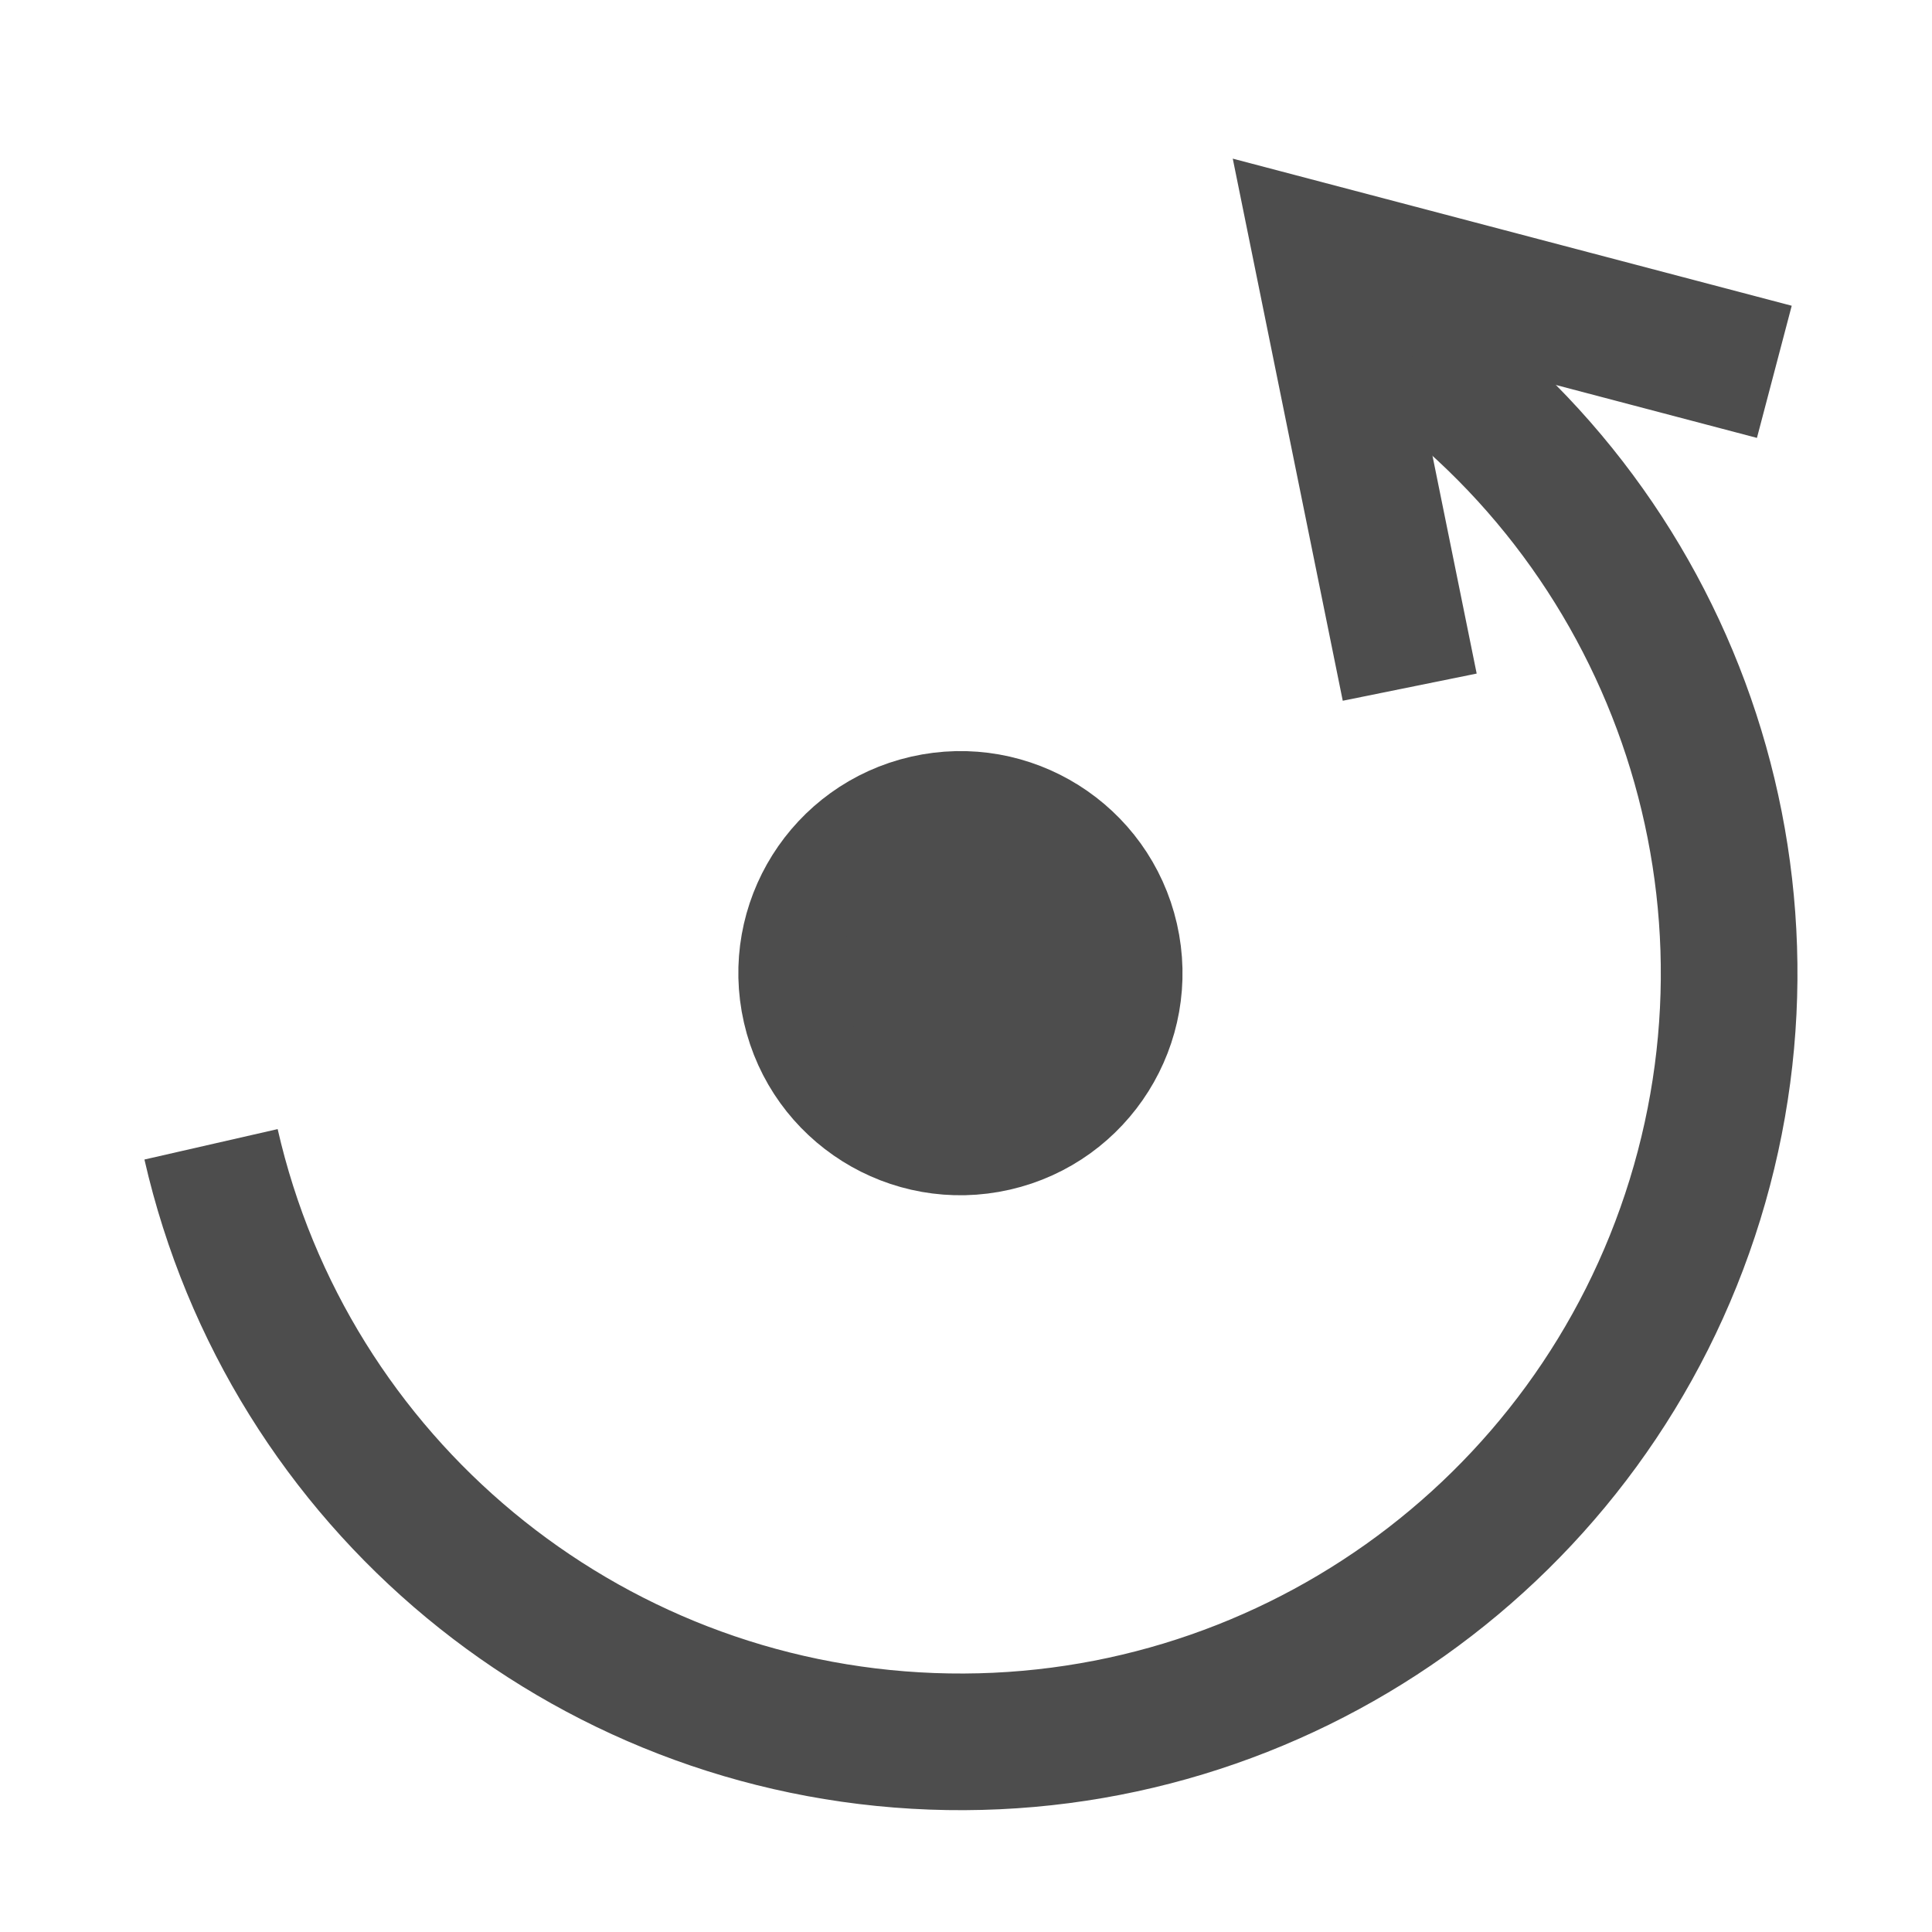
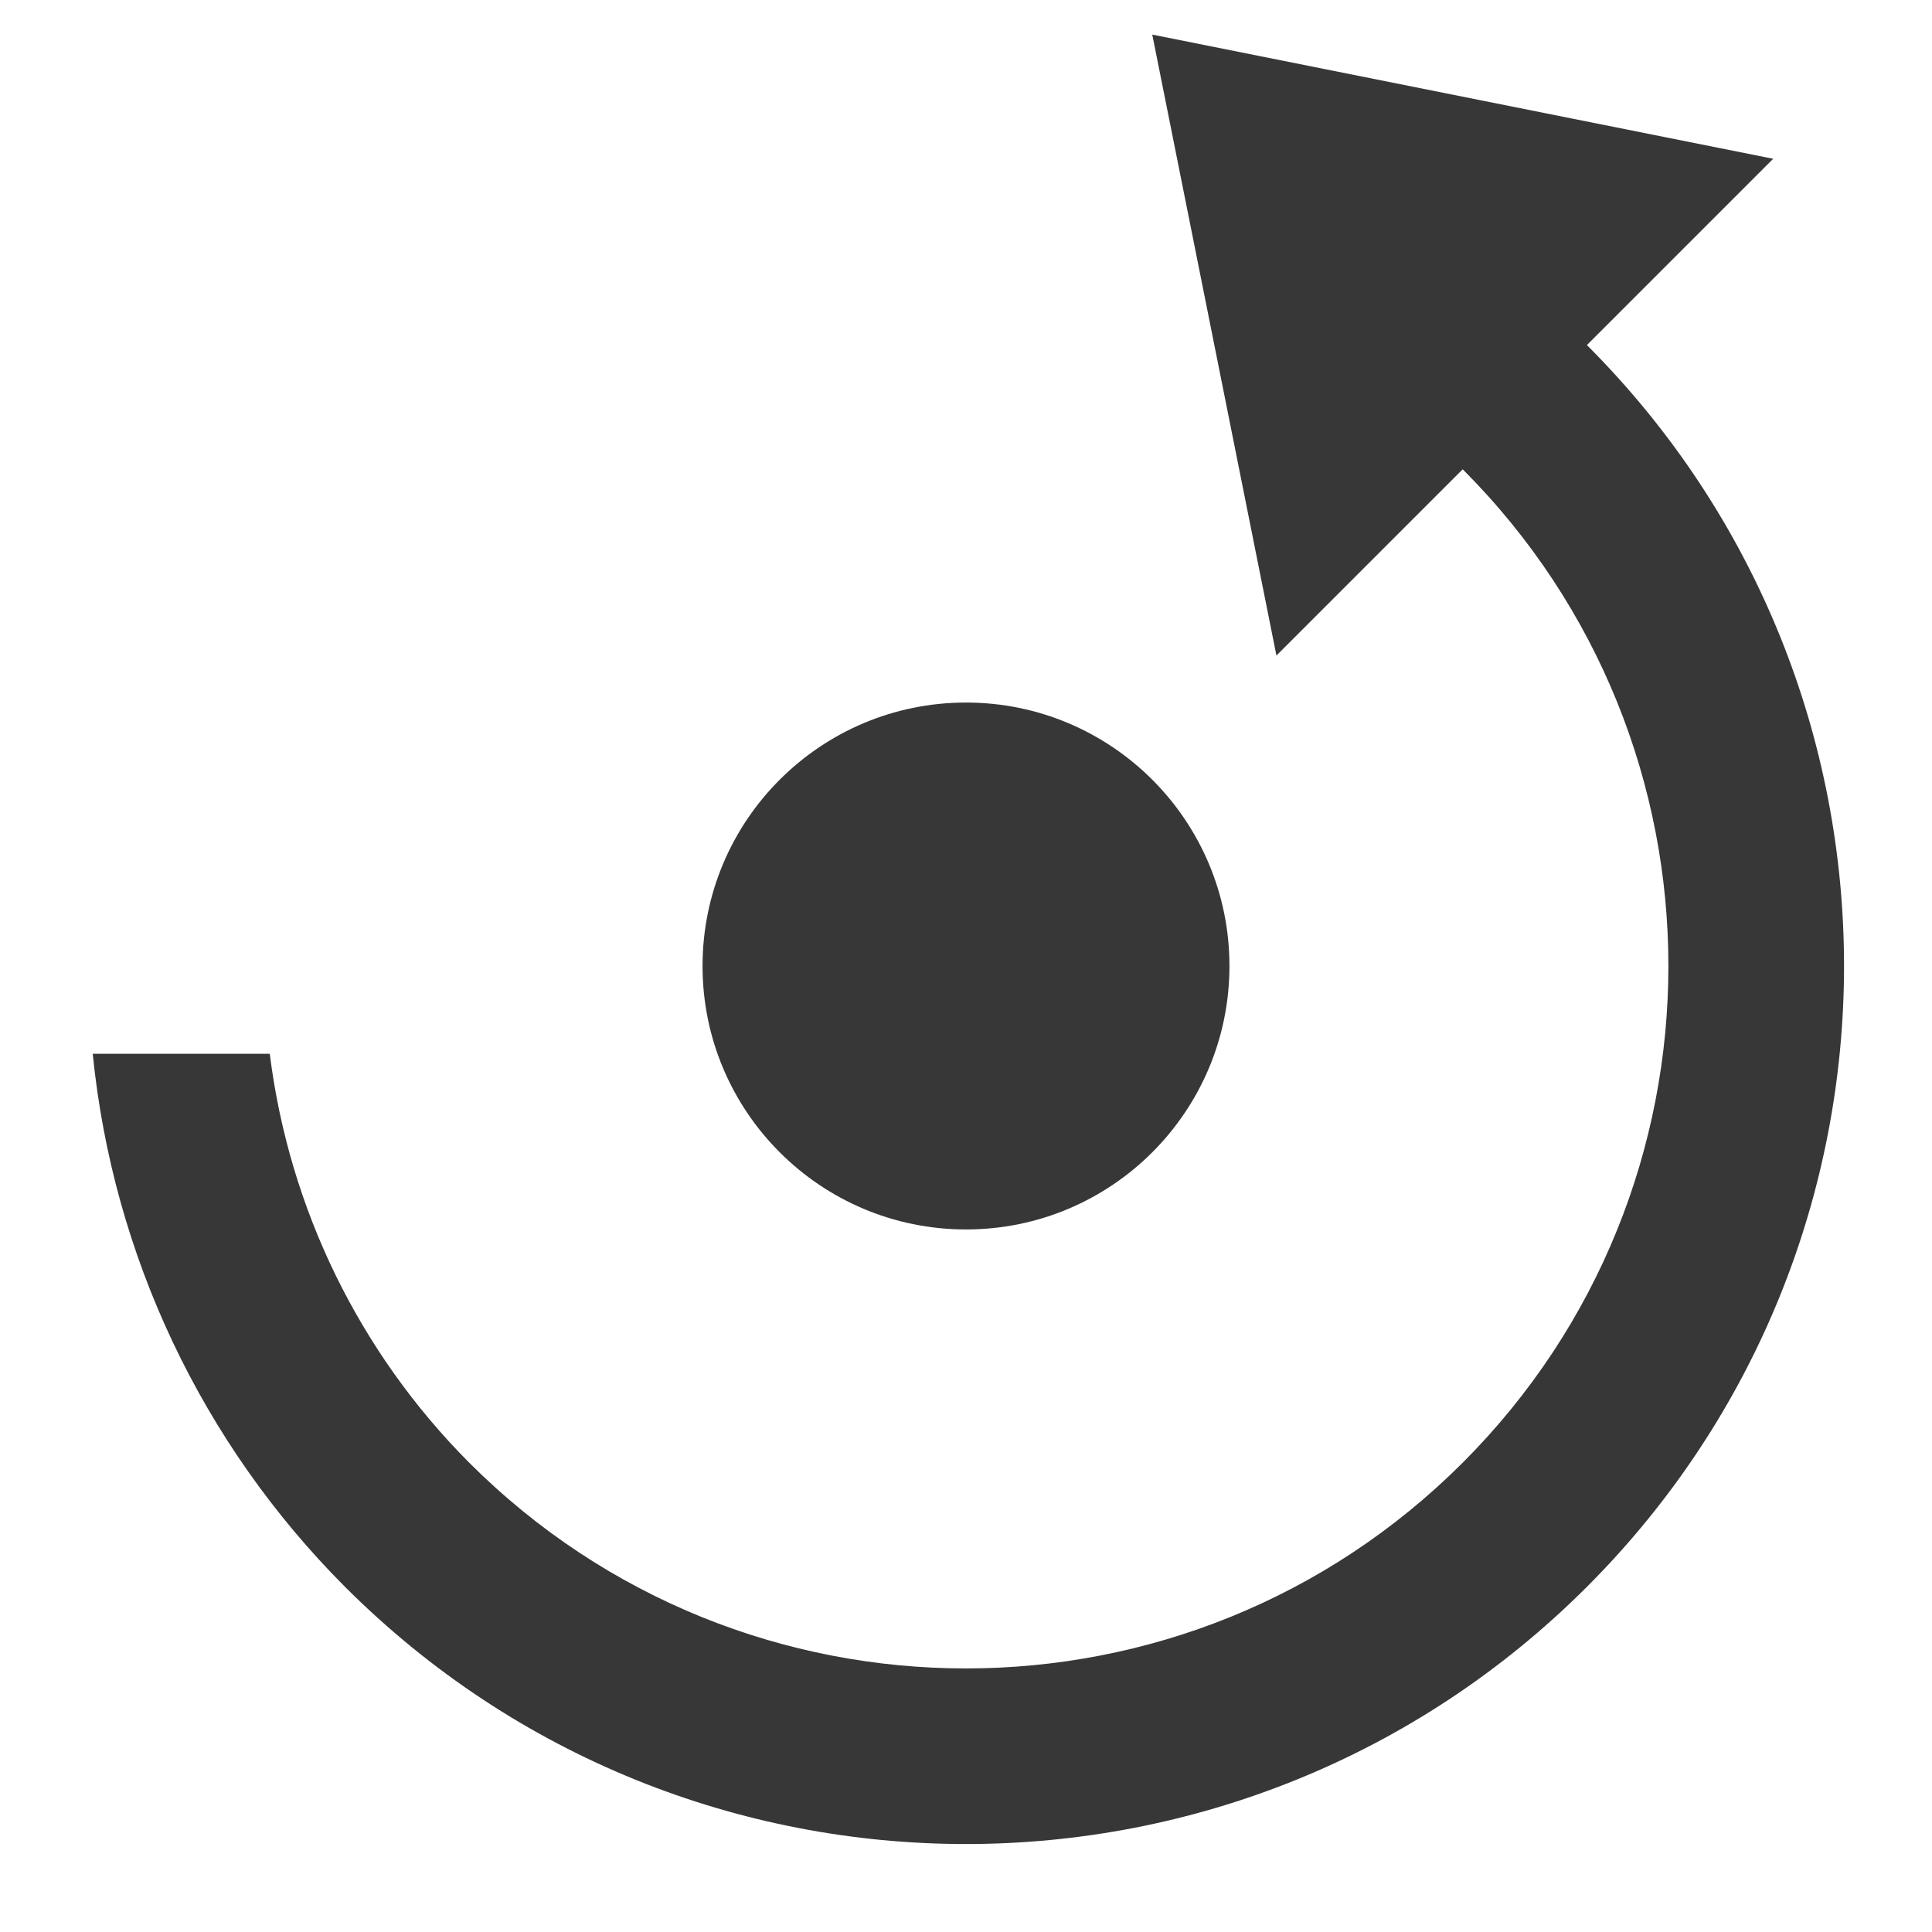
- <svg xmlns="http://www.w3.org/2000/svg" width="22" height="22" viewBox="0 0 22 22" id="svg4982" version="1.1">
-   <defs id="defs4984">
-     </defs>
+ <svg xmlns="http://www.w3.org/2000/svg" width="22" height="22" viewBox="0 0 22 22" id="svg5502" version="1.1">
+   <defs id="defs5504" />
  <g id="layer1" transform="translate(0,-1030.362)">
-     <g id="g5578" transform="matrix(0.9481255,0.2165188,-0.2165188,0.9481255,226.4104,52.03559)">
-       <path id="path4996" d="m 2.39,1045.051 a 9,9 0 0 0 9.783,4.936 9,9 0 0 0 7.3,-8.172 9,9 0 0 0 -6.004,-9.166" style="fill:none;fill-opacity:1;stroke:#4d4d4d;stroke-width:1.6;stroke-miterlimit:4;stroke-dasharray:none;stroke-opacity:1" />
-       <circle r="2" cy="942.491" cx="442.495" id="path5538" style="fill:#4d4d4d;fill-opacity:1;stroke:#4d4d4d;stroke-width:1.2;stroke-miterlimit:4;stroke-dasharray:none;stroke-opacity:1" transform="matrix(-0.9008685,0.434092,0.434092,0.9008685,0,0)" />
-       <path id="path5542" d="m 18.221,1032.158 -5.479,-0.18 2.139,4.73" style="fill:none;fill-rule:evenodd;stroke:#4d4d4d;stroke-width:1.6;stroke-linecap:butt;stroke-linejoin:miter;stroke-miterlimit:4;stroke-dasharray:none;stroke-opacity:1" />
-     </g>
+     <circle style="color:#000000;clip-rule:nonzero;display:inline;overflow:visible;visibility:visible;opacity:1;isolation:auto;mix-blend-mode:normal;color-interpolation:sRGB;color-interpolation-filters:linearRGB;solid-color:#000000;solid-opacity:1;fill:#373737;fill-opacity:1;fill-rule:evenodd;stroke:none;stroke-width:2;stroke-linecap:square;stroke-linejoin:miter;stroke-miterlimit:4;stroke-dasharray:none;stroke-dashoffset:0;stroke-opacity:1;marker:none;color-rendering:auto;image-rendering:auto;shape-rendering:auto;text-rendering:auto;enable-background:accumulate" id="path4147" cx="11" cy="1041.362" r="3" />
+     <path style="color:#000000;clip-rule:nonzero;display:inline;overflow:visible;visibility:visible;opacity:1;isolation:auto;mix-blend-mode:normal;color-interpolation:sRGB;color-interpolation-filters:linearRGB;solid-color:#000000;solid-opacity:1;fill:#373737;fill-opacity:1;fill-rule:evenodd;stroke:none;stroke-width:2;stroke-linecap:square;stroke-linejoin:miter;stroke-miterlimit:4;stroke-dasharray:none;stroke-dashoffset:0;stroke-opacity:1;marker:none;color-rendering:auto;image-rendering:auto;shape-rendering:auto;text-rendering:auto;enable-background:accumulate" d="m 16.992,1033.37 -0.992,0.992 -0.434,0.434 a 8,8 0 0 1 1.09,0.91 8,8 0 0 1 0,11.312 8,8 0 0 1 -11.313,0 8,8 0 0 1 -2.271,-4.656 l -2.016,0 a 10,10 0 0 0 2.873,6.07 10,10 0 0 0 14.141,0 10,10 0 0 0 0,-14.141 10,10 0 0 0 -1.078,-0.922 z" id="path4149" />
+     <path style="fill:#373737;fill-opacity:1;fill-rule:evenodd;stroke:none;stroke-width:1px;stroke-linecap:butt;stroke-linejoin:miter;stroke-opacity:1" d="m 20.192,1032.17 -5.657,5.657 -1.414,-7.071 z" id="path4156" />
  </g>
</svg>
